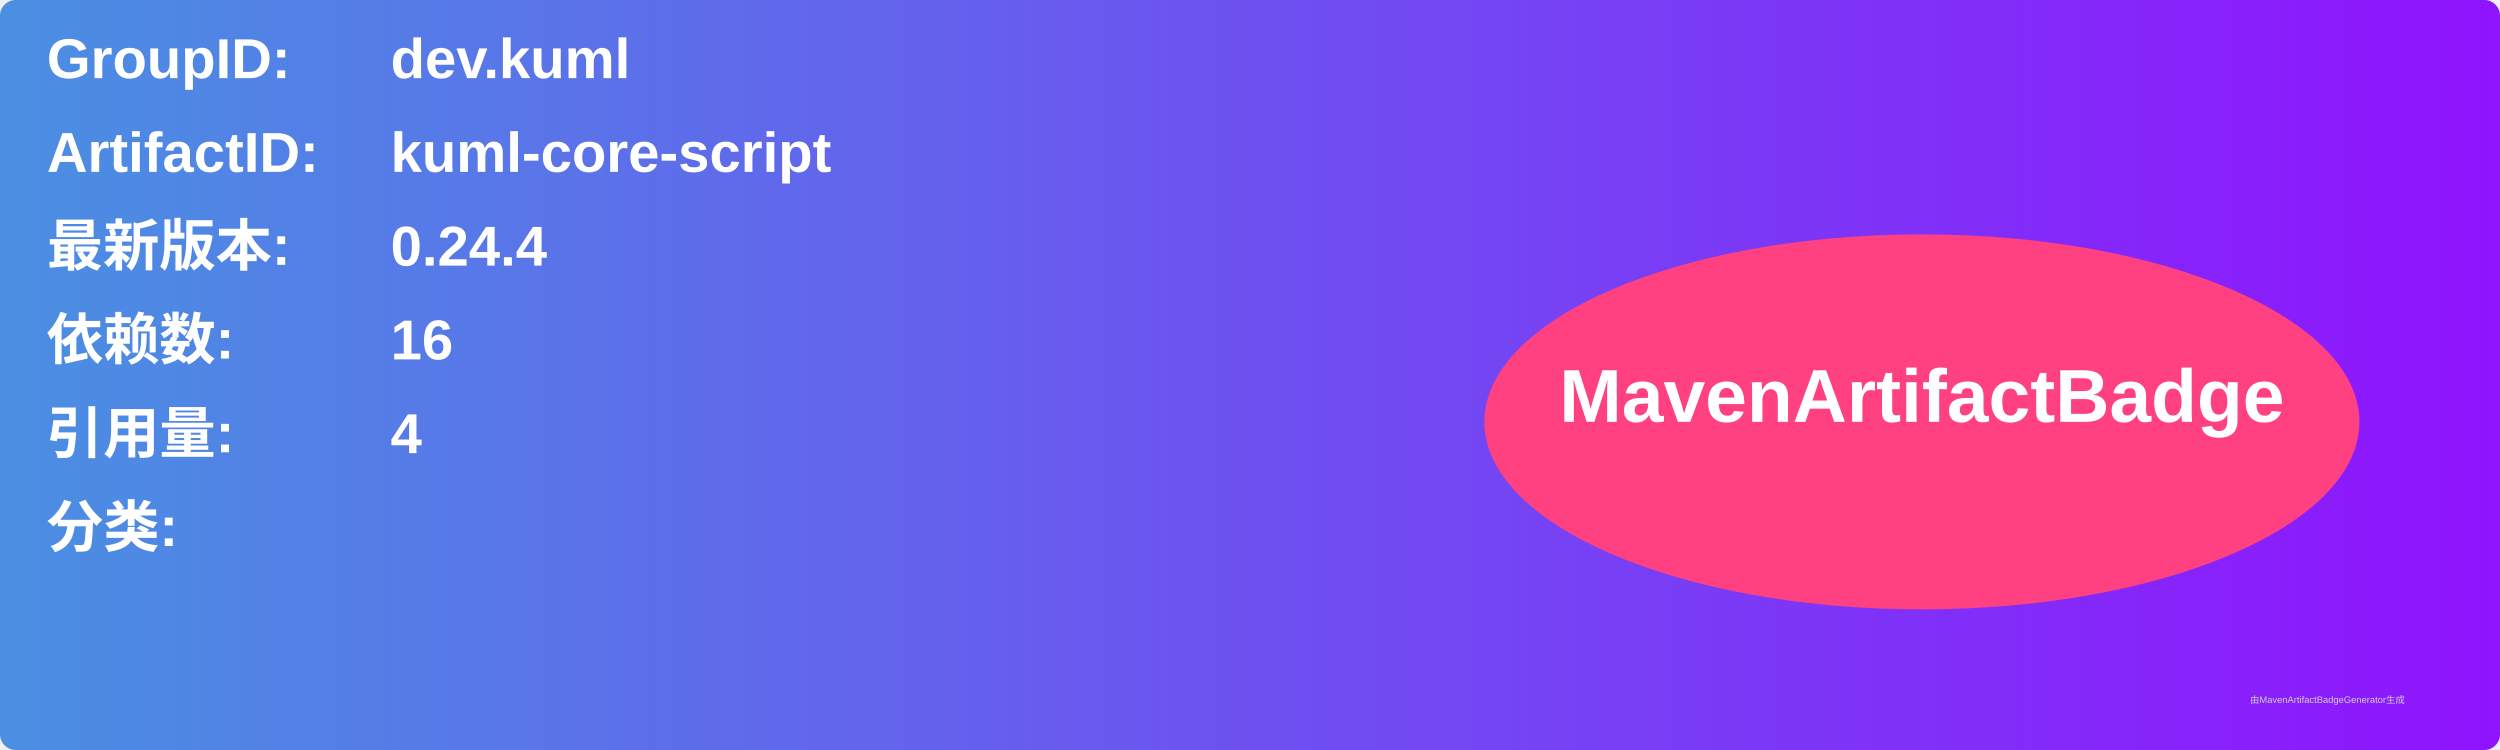
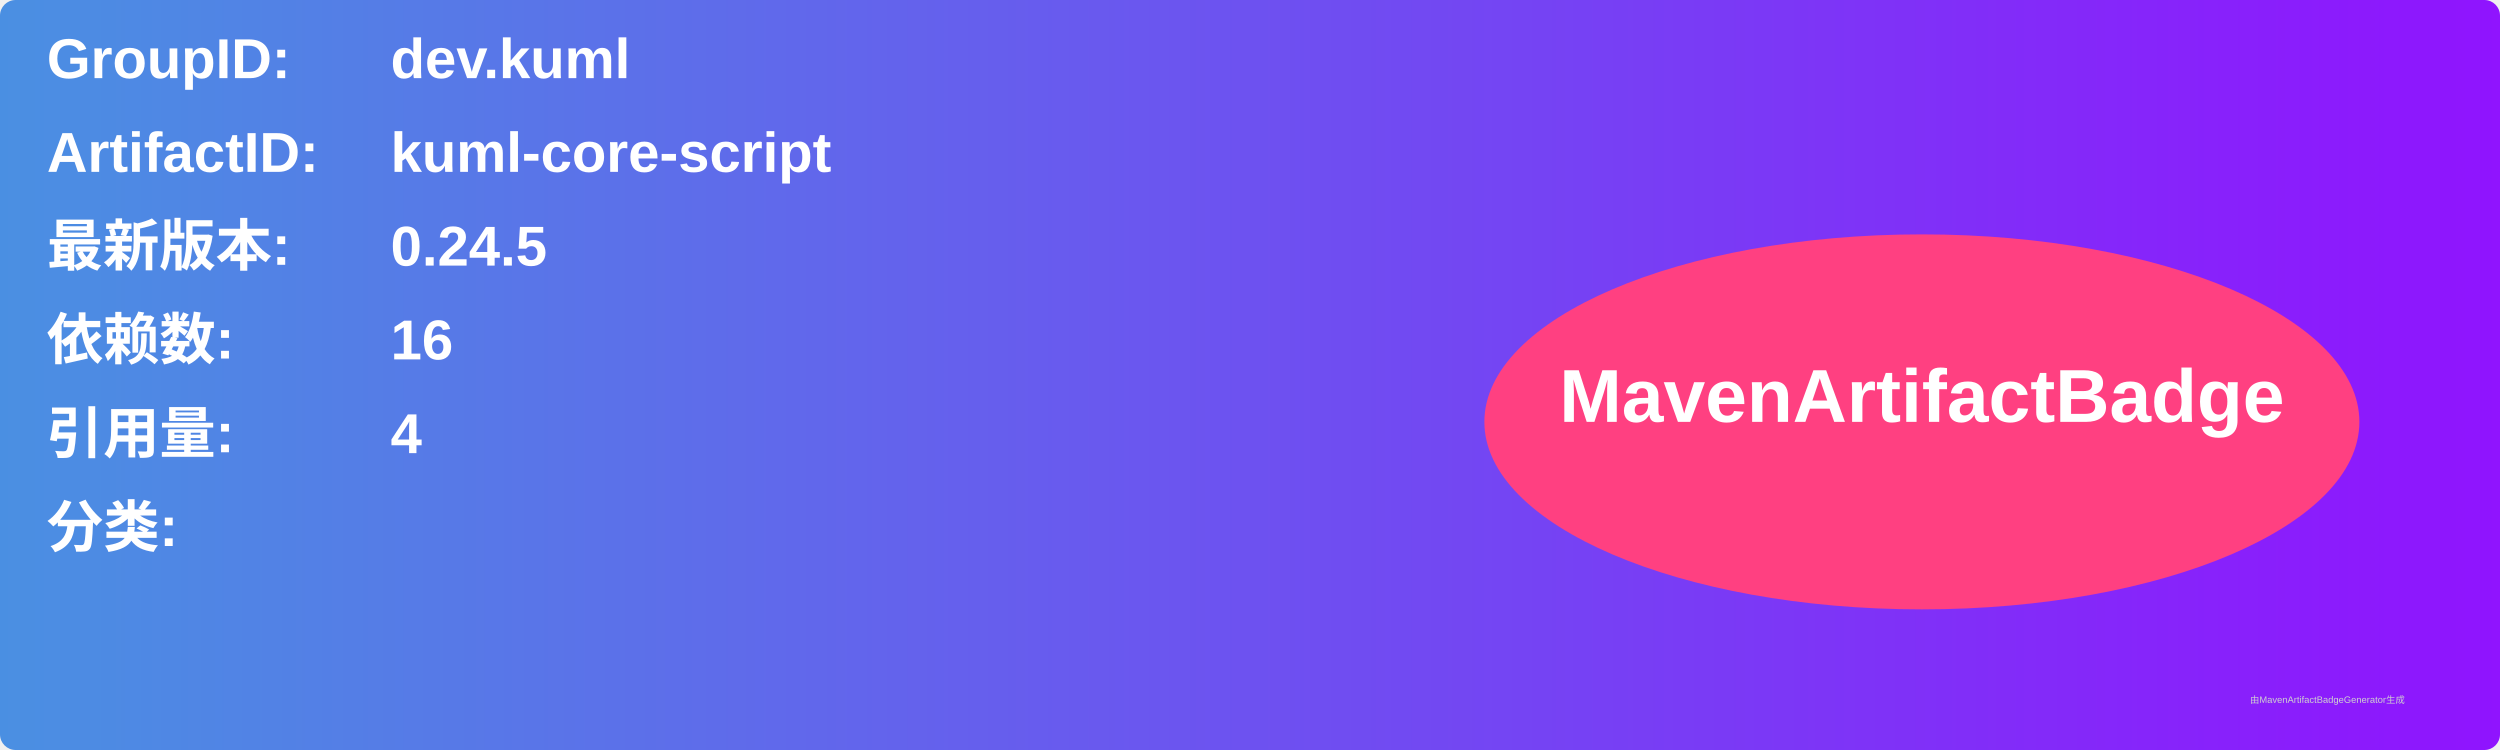
<svg xmlns="http://www.w3.org/2000/svg" width="800" height="240" viewBox="0 0 800 240">
  <linearGradient id="grad" x1="0%" y1="0%" x2="100%" y2="0%">
    <stop offset="0%" stop-color="#4a90e2" />
    <stop offset="100%" stop-color="#9013fe" />
  </linearGradient>
  <rect width="100%" height="100%" rx="5" ry="5" fill="url(#grad)" />
  <g transform="translate(15, 15)">
    <text x="0" y="10" font-family="Arial" font-size="18" fill="white" font-weight="bold" width="260">GroupID:</text>
    <text x="110" y="10" font-family="Arial" font-size="18" fill="white" font-weight="bold" width="460">dev.kuml</text>
    <text x="0" y="40" font-family="Arial" font-size="18" fill="white" font-weight="bold" width="260">ArtifactID:</text>
    <text x="110" y="40" font-family="Arial" font-size="18" fill="white" font-weight="bold" width="460">kuml-core-script</text>
    <text x="0" y="70" font-family="Arial" font-size="18" fill="white" font-weight="bold">最新版本:</text>
    <text x="110" y="70" font-family="Arial" font-size="18" fill="white" font-weight="bold">
-       <tspan font-weight="bold">0.24.4</tspan>
+       <tspan font-weight="bold">0.24.5</tspan>
    </text>
    <text x="0" y="100" font-family="Arial" font-size="18" fill="white" font-weight="bold">依赖数: </text>
    <text x="110" y="100" font-family="Arial" font-size="18" fill="white">
      <tspan font-weight="bold">16</tspan>
    </text>
    <text x="0" y="130" font-family="Arial" font-size="18" fill="white" font-weight="bold">引用量: </text>
    <text x="110" y="130" font-family="Arial" font-size="18" fill="white">
      <tspan font-weight="bold">4</tspan>
    </text>
    <text x="0" y="160" font-family="Arial" font-size="18" fill="white" font-weight="bold">分类:</text>
    <text x="10" y="190" font-family="Arial" font-size="10" fill="white">
      <tspan font-weight="bold" />
    </text>
    <ellipse cx="600" cy="120" rx="140" ry="60" fill="#ff4081" />
    <text x="600" y="120" text-anchor="middle" font-family="Arial" font-size="24" fill="white" font-weight="bold">MavenArtifactBadge</text>
  </g>
  <text x="720" y="225" font-family="Arial" font-size="3" fill="#d0d0d0">由MavenArtifactBadgeGenerator生成</text>
</svg>
